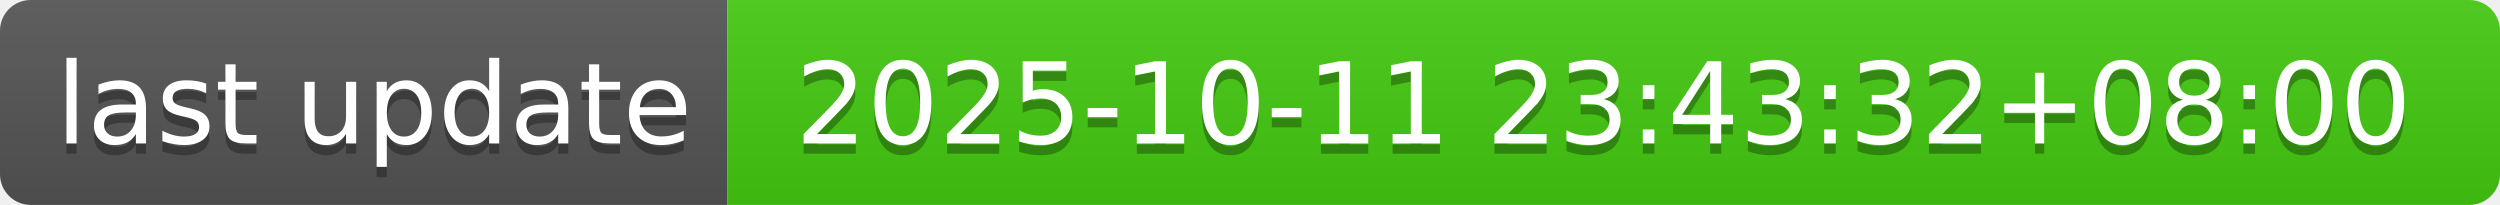
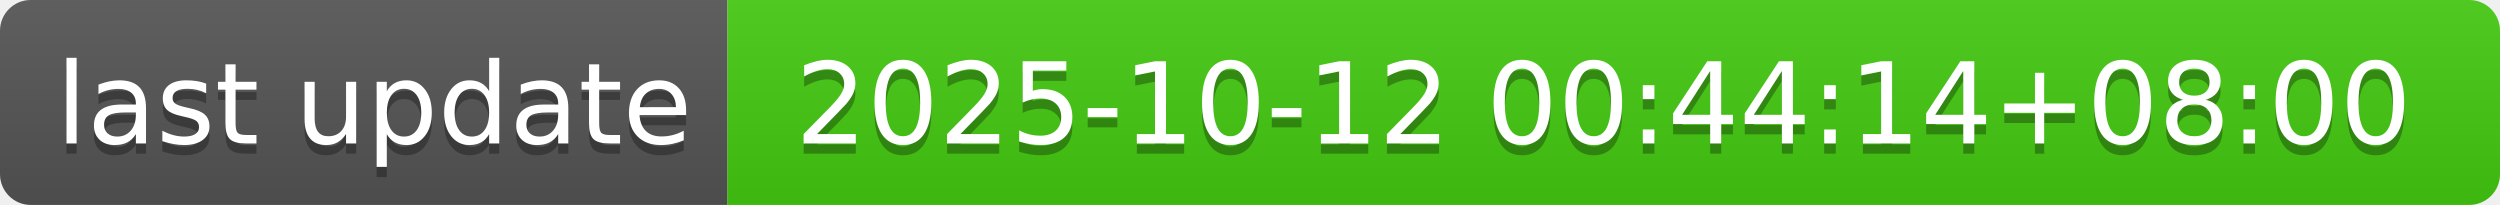
- <svg xmlns="http://www.w3.org/2000/svg" width="244" height="20" role="img" aria-label="last update: 2025-10-11 23:43:32+08:00">
+ <svg xmlns="http://www.w3.org/2000/svg" width="244" height="20" role="img" aria-label="last update: 2025-10-12 00:44:14+08:00">
  <linearGradient id="s" x2="0" y2="100%">
    <stop offset="0" stop-color="#bbb" stop-opacity=".1" />
    <stop offset="1" stop-opacity=".1" />
  </linearGradient>
  <clipPath id="r">
    <rect width="244" height="20" rx="3" fill="#fff" />
  </clipPath>
  <g clip-path="url(#r)">
    <rect width="71" height="20" fill="#555" />
    <rect x="71" width="173" height="20" fill="#4c1" />
    <rect width="244" height="20" fill="url(#s)" />
  </g>
  <g fill="#fff" text-anchor="middle" font-family="Verdana,Geneva,DejaVu Sans,sans-serif" text-rendering="geometricPrecision" font-size="110">
    <text aria-hidden="true" x="365" y="150" fill="#010101" fill-opacity=".3" transform="scale(.1)" textLength="610">last update</text>
    <text x="365" y="140" transform="scale(.1)" fill="#fff" textLength="610">last update</text>
-     <text aria-hidden="true" x="1565" y="150" fill="#010101" fill-opacity=".3" transform="scale(.1)" textLength="1630">2025-10-11 23:43:32+08:00</text>
-     <text x="1565" y="140" transform="scale(.1)" fill="#fff" textLength="1630">2025-10-11 23:43:32+08:00</text>
+     <text aria-hidden="true" x="1565" y="150" fill="#010101" fill-opacity=".3" transform="scale(.1)" textLength="1630">2025-10-12 00:44:14+08:00</text>
+     <text x="1565" y="140" transform="scale(.1)" fill="#fff" textLength="1630">2025-10-12 00:44:14+08:00</text>
  </g>
</svg>
